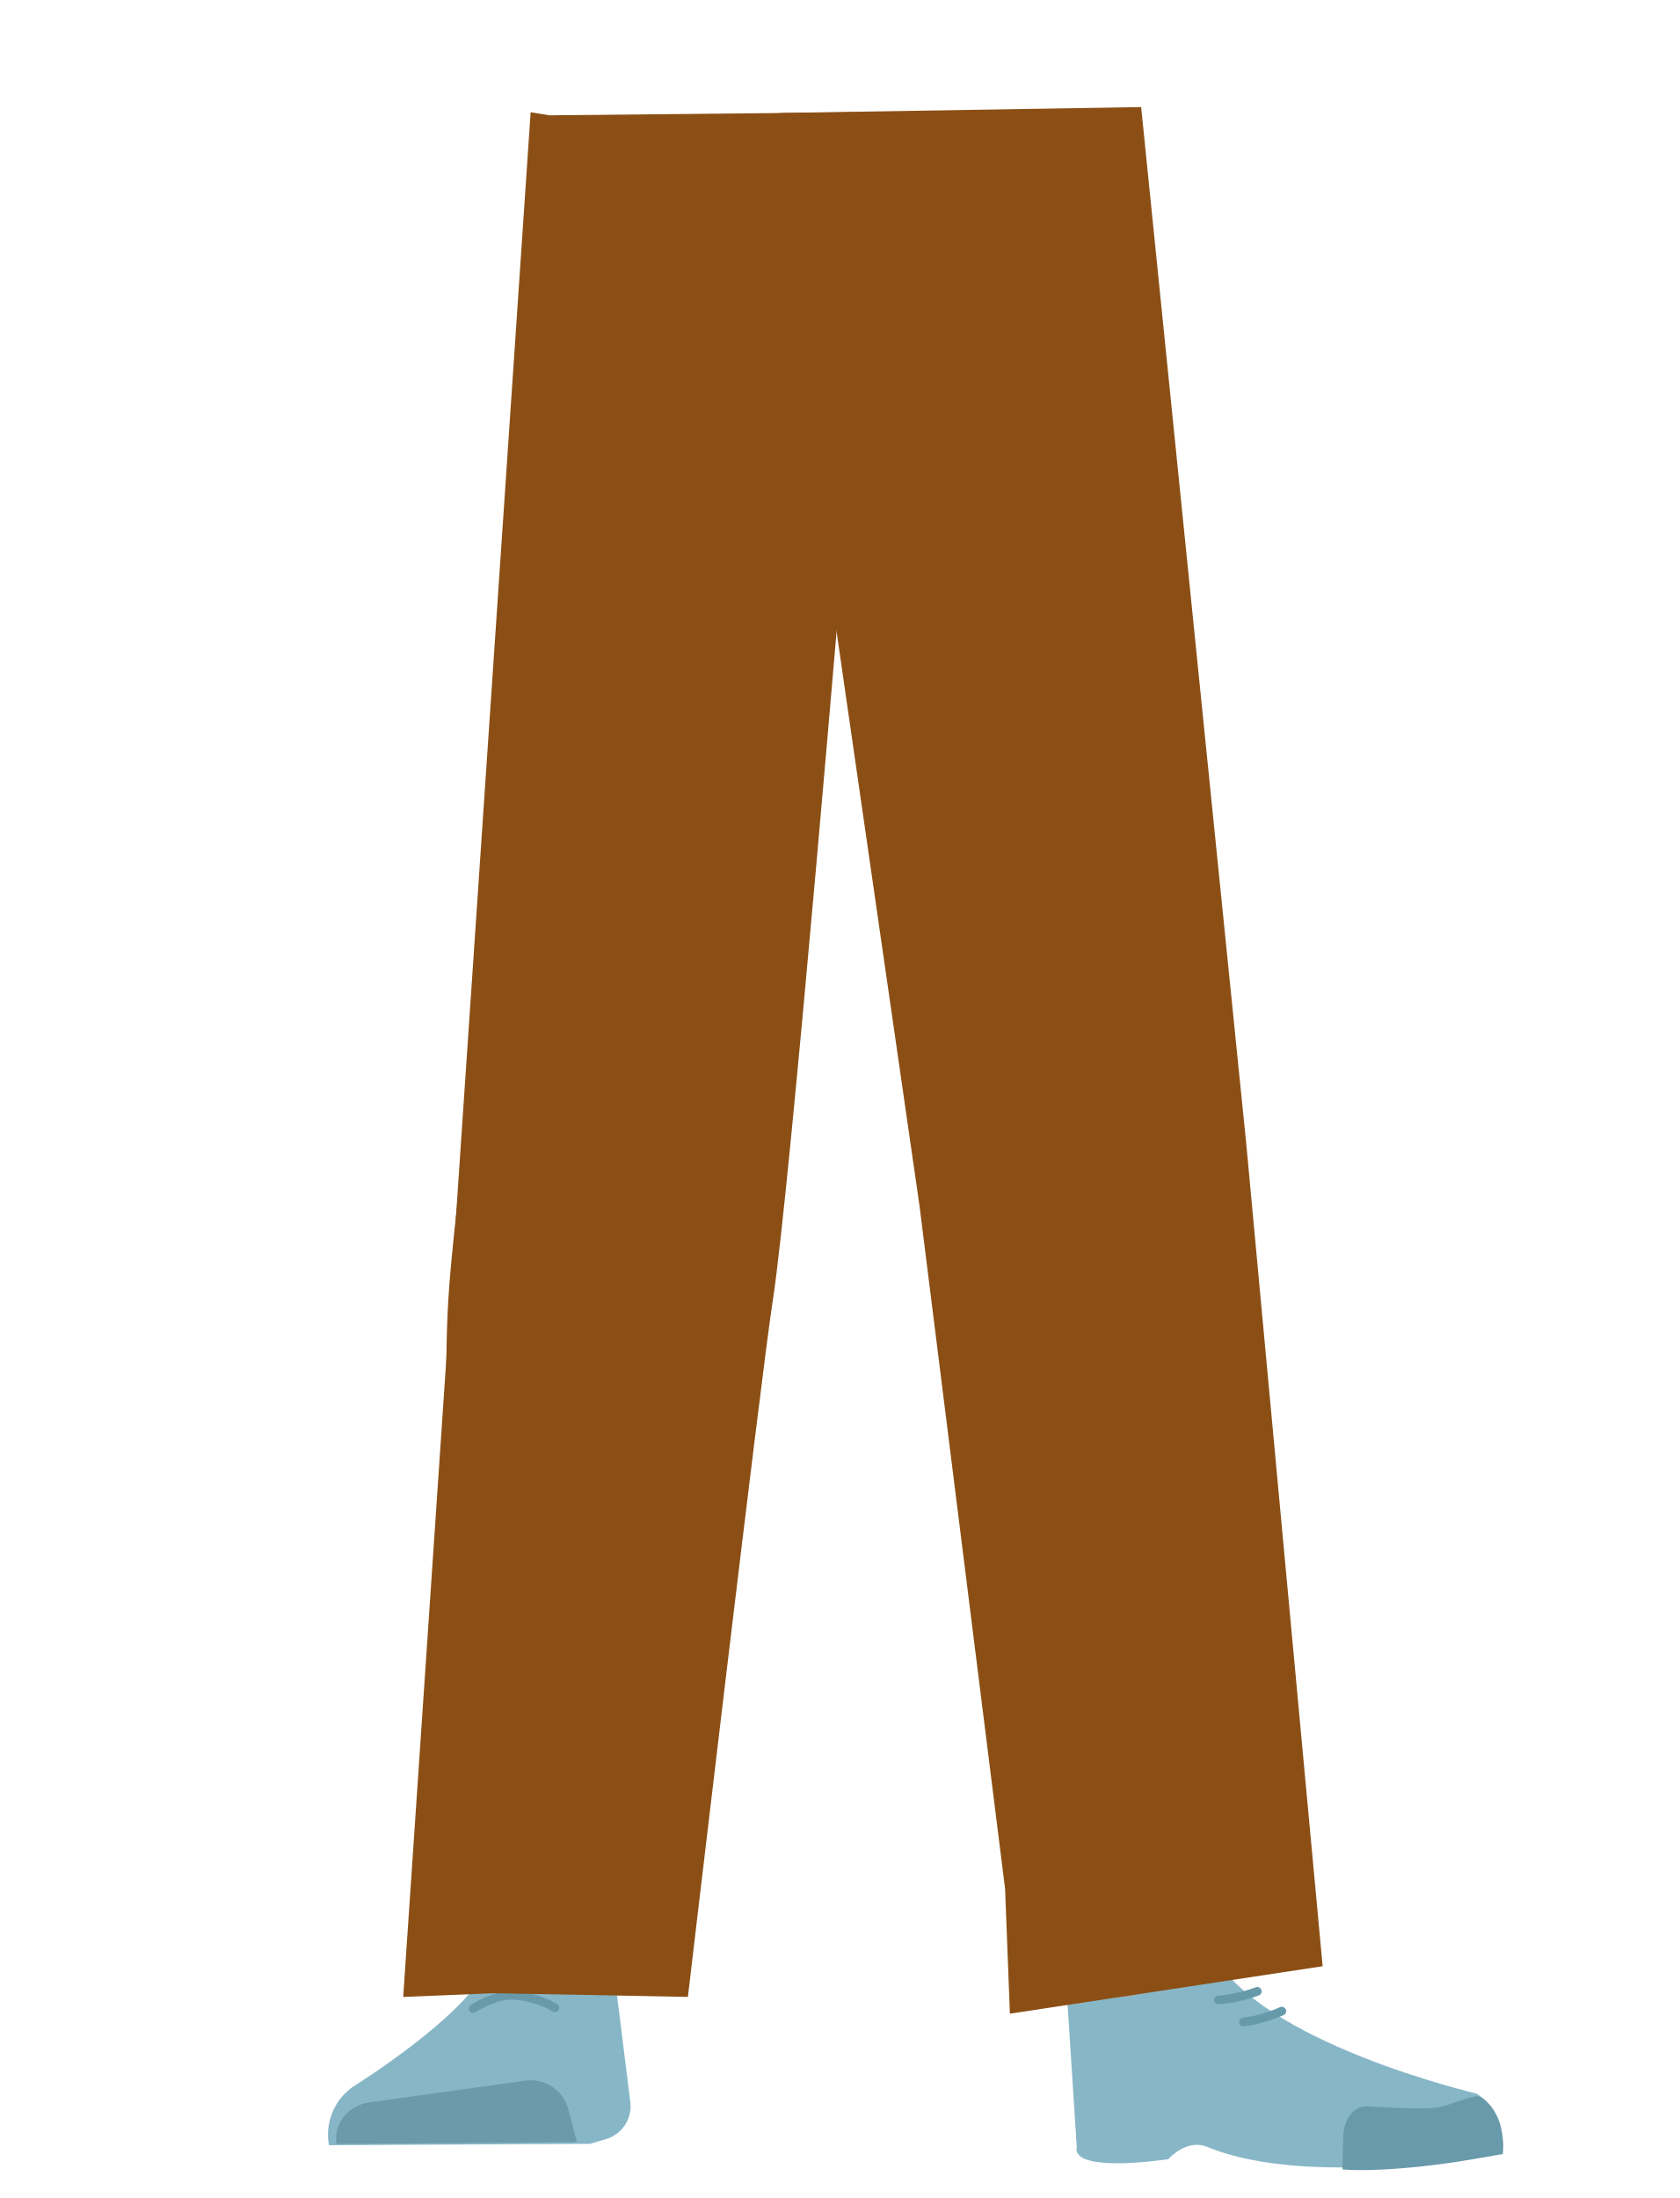
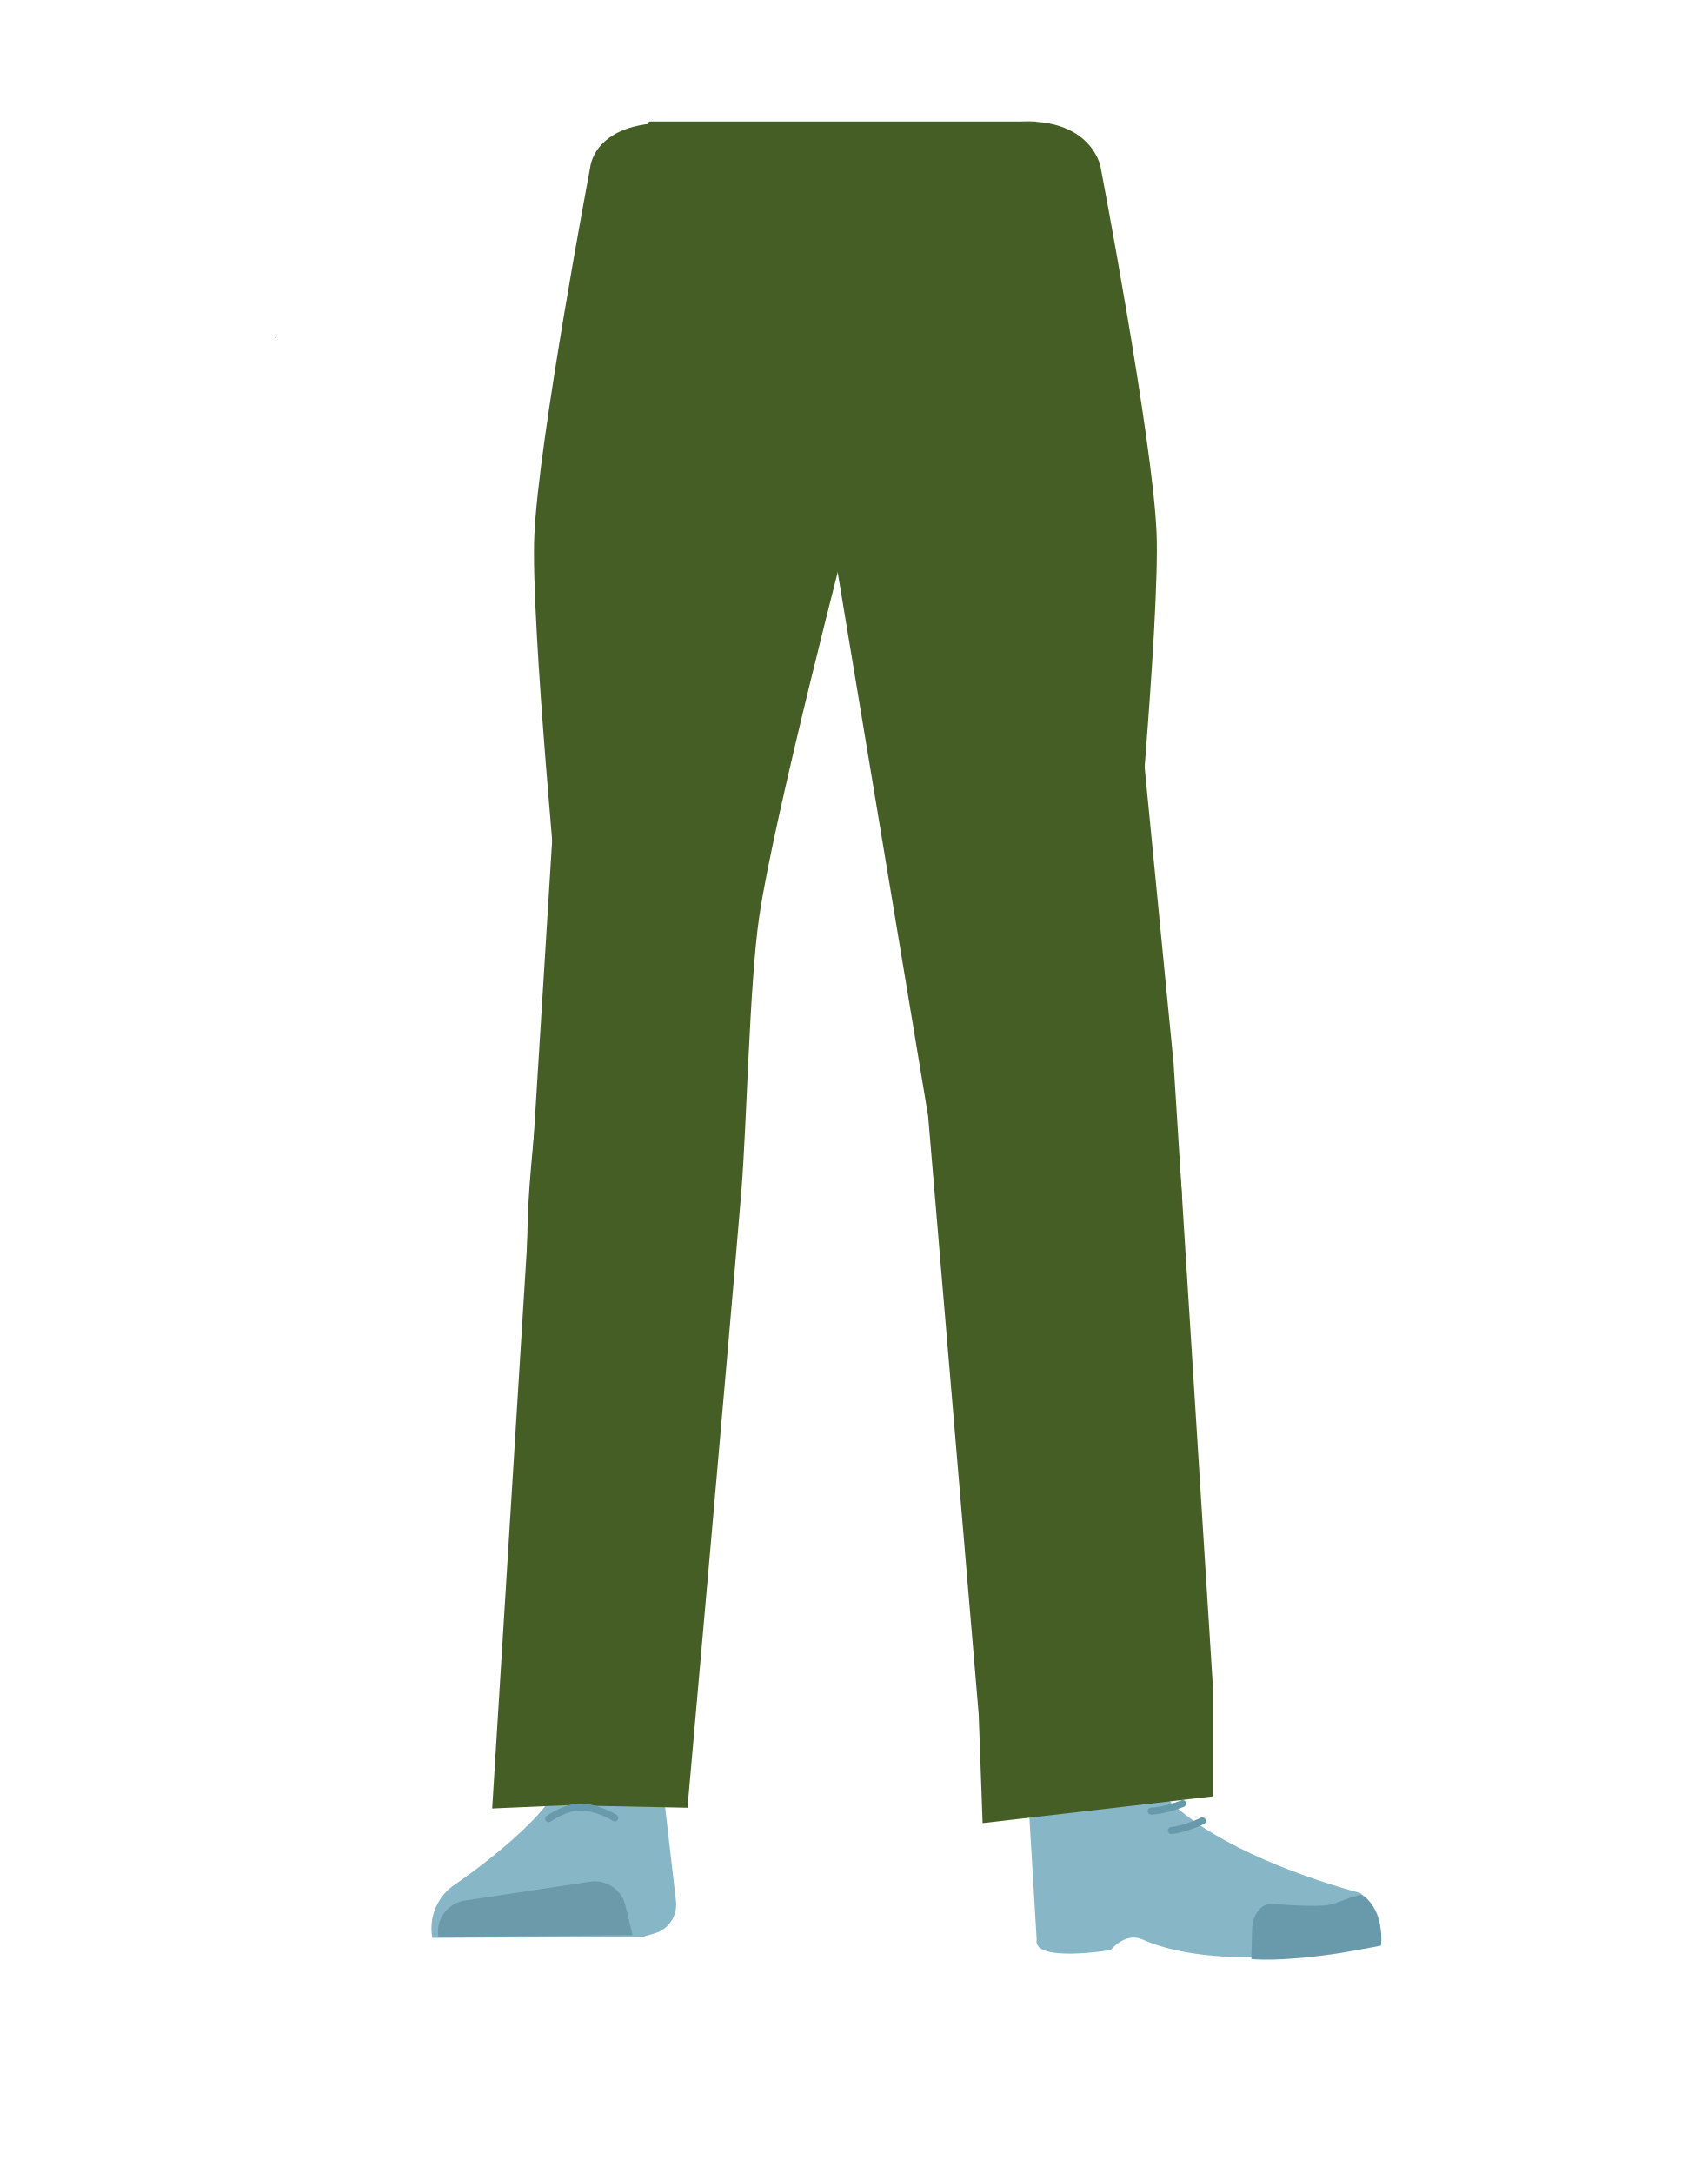
- <svg xmlns="http://www.w3.org/2000/svg" id="Calque_1" data-name="Calque 1" viewBox="0 0 388 507.74">
+ <svg xmlns="http://www.w3.org/2000/svg" id="Calque_1" data-name="Calque 1" viewBox="0 0 488 621.07">
  <defs>
-     <style>.cls-1{fill:#8b4f15;}.cls-2{fill:#87b6c7;}.cls-3{fill:#6c9aab;}.cls-4{fill:#d79072;}.cls-5{fill:#699aab;}.cls-6,.cls-7{fill:none;stroke-linecap:round;stroke-miterlimit:10;stroke-width:2px;}.cls-6{stroke:#699aab;}.cls-7{stroke:#669aab;}</style>
+     <style>.cls-1{fill:#455e26;}.cls-2{fill:#87b6c7;}.cls-3{fill:#6c9aab;}.cls-4{fill:#a85b3b;}.cls-5{fill:#699aab;}.cls-6,.cls-7{fill:none;stroke-linecap:round;stroke-miterlimit:10;stroke-width:2px;}.cls-6{stroke:#699aab;}.cls-7{stroke:#669aab;}</style>
  </defs>
-   <path class="cls-1" d="M136.75,212.06c-13.92-.17-22.33,6.22-24.87,16.83,0,0-7.11,51.27-8.31,71.31-1.93,32.13,2.48,94.1,7.19,126,1,7,3,28,3,28,.66,6.28,6.4,11,13.2,11h0c6.68-.07,12.24-4.78,12.9-10.93,0,0,2.23-24.21,3.5-32.22,4.58-29,18-86.62,20-115.9,1.22-17.63-.44-71.79-.44-71.79-.8-17.79-14.26-21.73-26.18-22.27Z" />
-   <path class="cls-2" d="M126.26,446.77h0a16.15,16.15,0,0,0-14.12,8.48h0C106.3,466.68,81.59,482,81.59,482A13.51,13.51,0,0,0,76,495.54h0l60.27-.31,3.39-1a7.94,7.94,0,0,0,6-8.31l-3.46-27.74C140.52,451.39,133.85,446.6,126.26,446.77Z" />
-   <path class="cls-3" d="M77.77,495.26h0c-.82-4.58,2.56-8.9,7.52-9.6l35.85-5a9,9,0,0,1,10.07,6.27l2.06,7.88Z" />
-   <path class="cls-1" d="M252.56,212.06c12.44-.17,19.94,6.22,22.22,16.83,0,0,14.38,49.42,15.45,69.46C292,330.47,280,394.3,275.77,426.18c-.92,7-2.66,28-2.66,28a11.88,11.88,0,0,1-11.8,11h0a11.88,11.88,0,0,1-11.51-10.93s-2-24.21-3.12-32.22c-4.1-29-16.08-86.62-17.88-115.9-1.09-17.63.39-71.79.39-71.79.71-17.79,12.73-21.73,23.37-22.27Z" />
-   <path class="cls-4" d="M275.57,443.21c-1.21,31.5,40.05,35.54,40.05,35.54,4.43,3.21-67,20.22-66.61,16.48,0,0,1.45-48.17-1-60.39C246.21,426.25,276.28,424.72,275.57,443.21Z" />
-   <path class="cls-2" d="M262.7,460.67c6.38-2,5.93-6.31,8.47-8.67,1.54-1.43,7.87-3,8.79-1.13,10.69,21,61.16,32.75,61.16,32.75,5.36,3.54,6.57,8.43,5.55,13.55h0s-43.77,8.67-67.77-1.23c-4.8-2-9,2.83-9,2.83s-22.42,3.45-21.15-2.84l-2.54-39.54C248,449.54,251.75,464.13,262.7,460.67Z" />
-   <path class="cls-5" d="M347.19,497.58c.85-8.34-4.26-13.57-6-13.37-2.5.3-6.51,2.21-9,2.61-4,.64-16-.26-16-.26-3.07-.3-5.61,2.55-5.86,6.56l-.2,8s7.32.93,24.64-1.47C337.71,499.26,347.19,497.58,347.19,497.58Z" />
-   <path class="cls-6" d="M109.29,464s4.74-3.11,8.91-3.1a22.46,22.46,0,0,1,10,2.88" />
-   <path class="cls-7" d="M290.47,460a33.67,33.67,0,0,1-9,2" />
-   <path class="cls-7" d="M296.13,464.57a33.09,33.09,0,0,1-8.86,2.53" />
-   <path class="cls-1" d="M126.93,26.64l-4.34-.71L93.15,461.29l21-.86,44.77.86h0s16.81-142.87,19.62-160.93c4.1-26.29,16.76-178.52,16.76-178.52l1.77-95.91Z" />
-   <polygon class="cls-1" points="188.54 26.72 190.18 124.54 212.42 278.5 232.2 436.35 233.31 465.16 305.56 454.2 305.56 454.2 287.92 264.28 263.63 24.73 179.44 26.11 188.54 26.72" />
+   <polygon points="78.58 96.5 78.68 96.46 78.58 96.41 78.58 96.5" />
+   <polygon points="78.68 96.46 78.78 96.5 78.78 96.41 78.68 96.46" />
+   <polygon points="78.58 96.5 78.68 96.46 78.58 96.41 78.58 96.5" />
+   <polygon points="78.68 96.46 78.78 96.5 78.78 96.41 78.68 96.46" />
+   <polygon points="77.75 95.95 77.85 95.91 77.75 95.86 77.75 95.95" />
+   <polygon points="77.85 95.91 77.95 95.95 77.95 95.86 77.85 95.91" />
+   <polygon points="77.75 95.95 77.85 95.91 77.75 95.86 77.75 95.95" />
+   <polygon points="77.85 95.91 77.95 95.95 77.95 95.86 77.85 95.91" />
+   <path class="cls-1" d="M160.08,265.08a26.85,26.85,0,0,0,25.45,24.45h0a26.84,26.84,0,0,0,27.34-20.34s18.85-88.82,20.95-120.84c.49-7.58-.83-30.37-.83-30.37l-3.28-53.06s-3-25.07-29.27-29c-30.3-4.53-31.73,11.76-31.73,11.76s-14.9,78.91-16,105.51C151.65,177.7,160.08,265.08,160.08,265.08Z" />
+   <path class="cls-1" d="M184.27,247.78c-13.92-.19-22.33,6.72-24.87,18.17,0,0-7.11,55.36-8.31,77-1.93,34.69,2.48,101.61,7.19,136,1,7.54,3,30.27,3,30.27a13.11,13.11,0,0,0,13.21,11.83h0a13.11,13.11,0,0,0,12.89-11.8s2.23-26.14,3.5-34.79c4.58-31.35,18-93.53,20-125.15,1.22-19-.44-77.51-.44-77.51-.8-19.22-14.25-23.46-26.18-24Z" />
+   <path class="cls-2" d="M173.78,501.21h0a16,16,0,0,0-14.11,9.16h0c-5.85,12.35-30.56,28.88-30.56,28.88a15.12,15.12,0,0,0-5.55,14.62h0l60.27-.33,3.39-1a8.53,8.53,0,0,0,6-9l-3.46-29.95A16,16,0,0,0,173.78,501.21Z" />
+   <path class="cls-3" d="M125.29,553.57h0a9,9,0,0,1,7.53-10.36l35.84-5.41a9,9,0,0,1,10.07,6.77l2.06,8.5Z" />
+   <path class="cls-1" d="M323.17,265.08a26.83,26.83,0,0,1-25.44,24.45h0a26.84,26.84,0,0,1-27.34-20.34s-18.85-88.82-20.95-120.84c-.51-7.91,4.11-83.43,4.11-83.43s-2.84-22.42,29.26-29c28.61-5.86,31.74,11.76,31.74,11.76s14.89,77.91,16,104.51C331.61,176.7,323.17,265.08,323.17,265.08Z" />
+   <path class="cls-1" d="M300.09,247.78c12.43-.19,19.94,6.72,22.21,18.17,0,0,14.38,53.36,15.45,75,1.73,34.69-10.25,103.61-14.46,138-.92,7.54-2.66,30.27-2.66,30.27-.6,6.78-5.72,11.91-11.8,11.83h0c-6-.08-10.92-5.16-11.51-11.8,0,0-2-26.14-3.12-34.79-4.09-31.35-16.08-93.53-17.88-125.15-1.09-19,.39-77.51.39-77.51.71-19.22,12.73-23.46,23.38-24Z" />
+   <path class="cls-4" d="M323.09,497.37c-1.21,34,40.06,38.38,40.06,38.38,4.42,3.46-67,21.83-66.62,17.79,0,0,1.46-52-1-65.2C293.73,479.05,323.8,477.4,323.09,497.37Z" />
+   <path class="cls-2" d="M310.23,516.22c6.38-2.18,5.92-6.81,8.46-9.36,1.54-1.54,7.87-3.19,8.8-1.22C338.17,528.3,388.65,541,388.65,541c5.35,3.81,6.56,9.09,5.55,14.62h0s-43.78,9.37-67.77-1.33c-4.81-2.14-9,3.06-9,3.06s-22.42,3.73-21.15-3.06l-2.54-42.7C295.47,504.21,299.27,520,310.23,516.22Z" />
+   <path class="cls-5" d="M394.71,556.08c.85-9-4.26-14.66-6-14.44-2.5.32-6.51,2.39-9,2.82-4,.69-16-.29-16-.29-3.08-.31-5.62,2.76-5.86,7.09l-.2,8.64s7.31,1,24.63-1.58C385.23,557.89,394.71,556.08,394.71,556.08Z" />
+   <path class="cls-1" d="M185.52,34.73,168.34,70.17,140.67,516.89l21-.92,34.82.71s12.6-142.1,15.37-175.87c1.61-19.64,2.3-59.14,5.11-78.64,4.1-28.4,25.84-111.81,25.84-111.81L296.05,34.73Z" />
+   <polygon class="cls-1" points="236.07 57.66 237.71 153.28 265.27 319.02 279.72 489.96 280.84 521.07 346.63 513.43 346.63 481.71 335.44 304.16 311.15 55.51 242.29 58.11 236.07 57.66" />
+   <path class="cls-6" d="M156.81,519.82s4.74-3.36,8.91-3.35c5.11,0,10,3.11,10,3.11" />
+   <path class="cls-7" d="M338,515.48s-5.1,2.07-9,2.15" />
+   <path class="cls-7" d="M343.66,520.44s-5,2.39-8.87,2.73" />
</svg>
